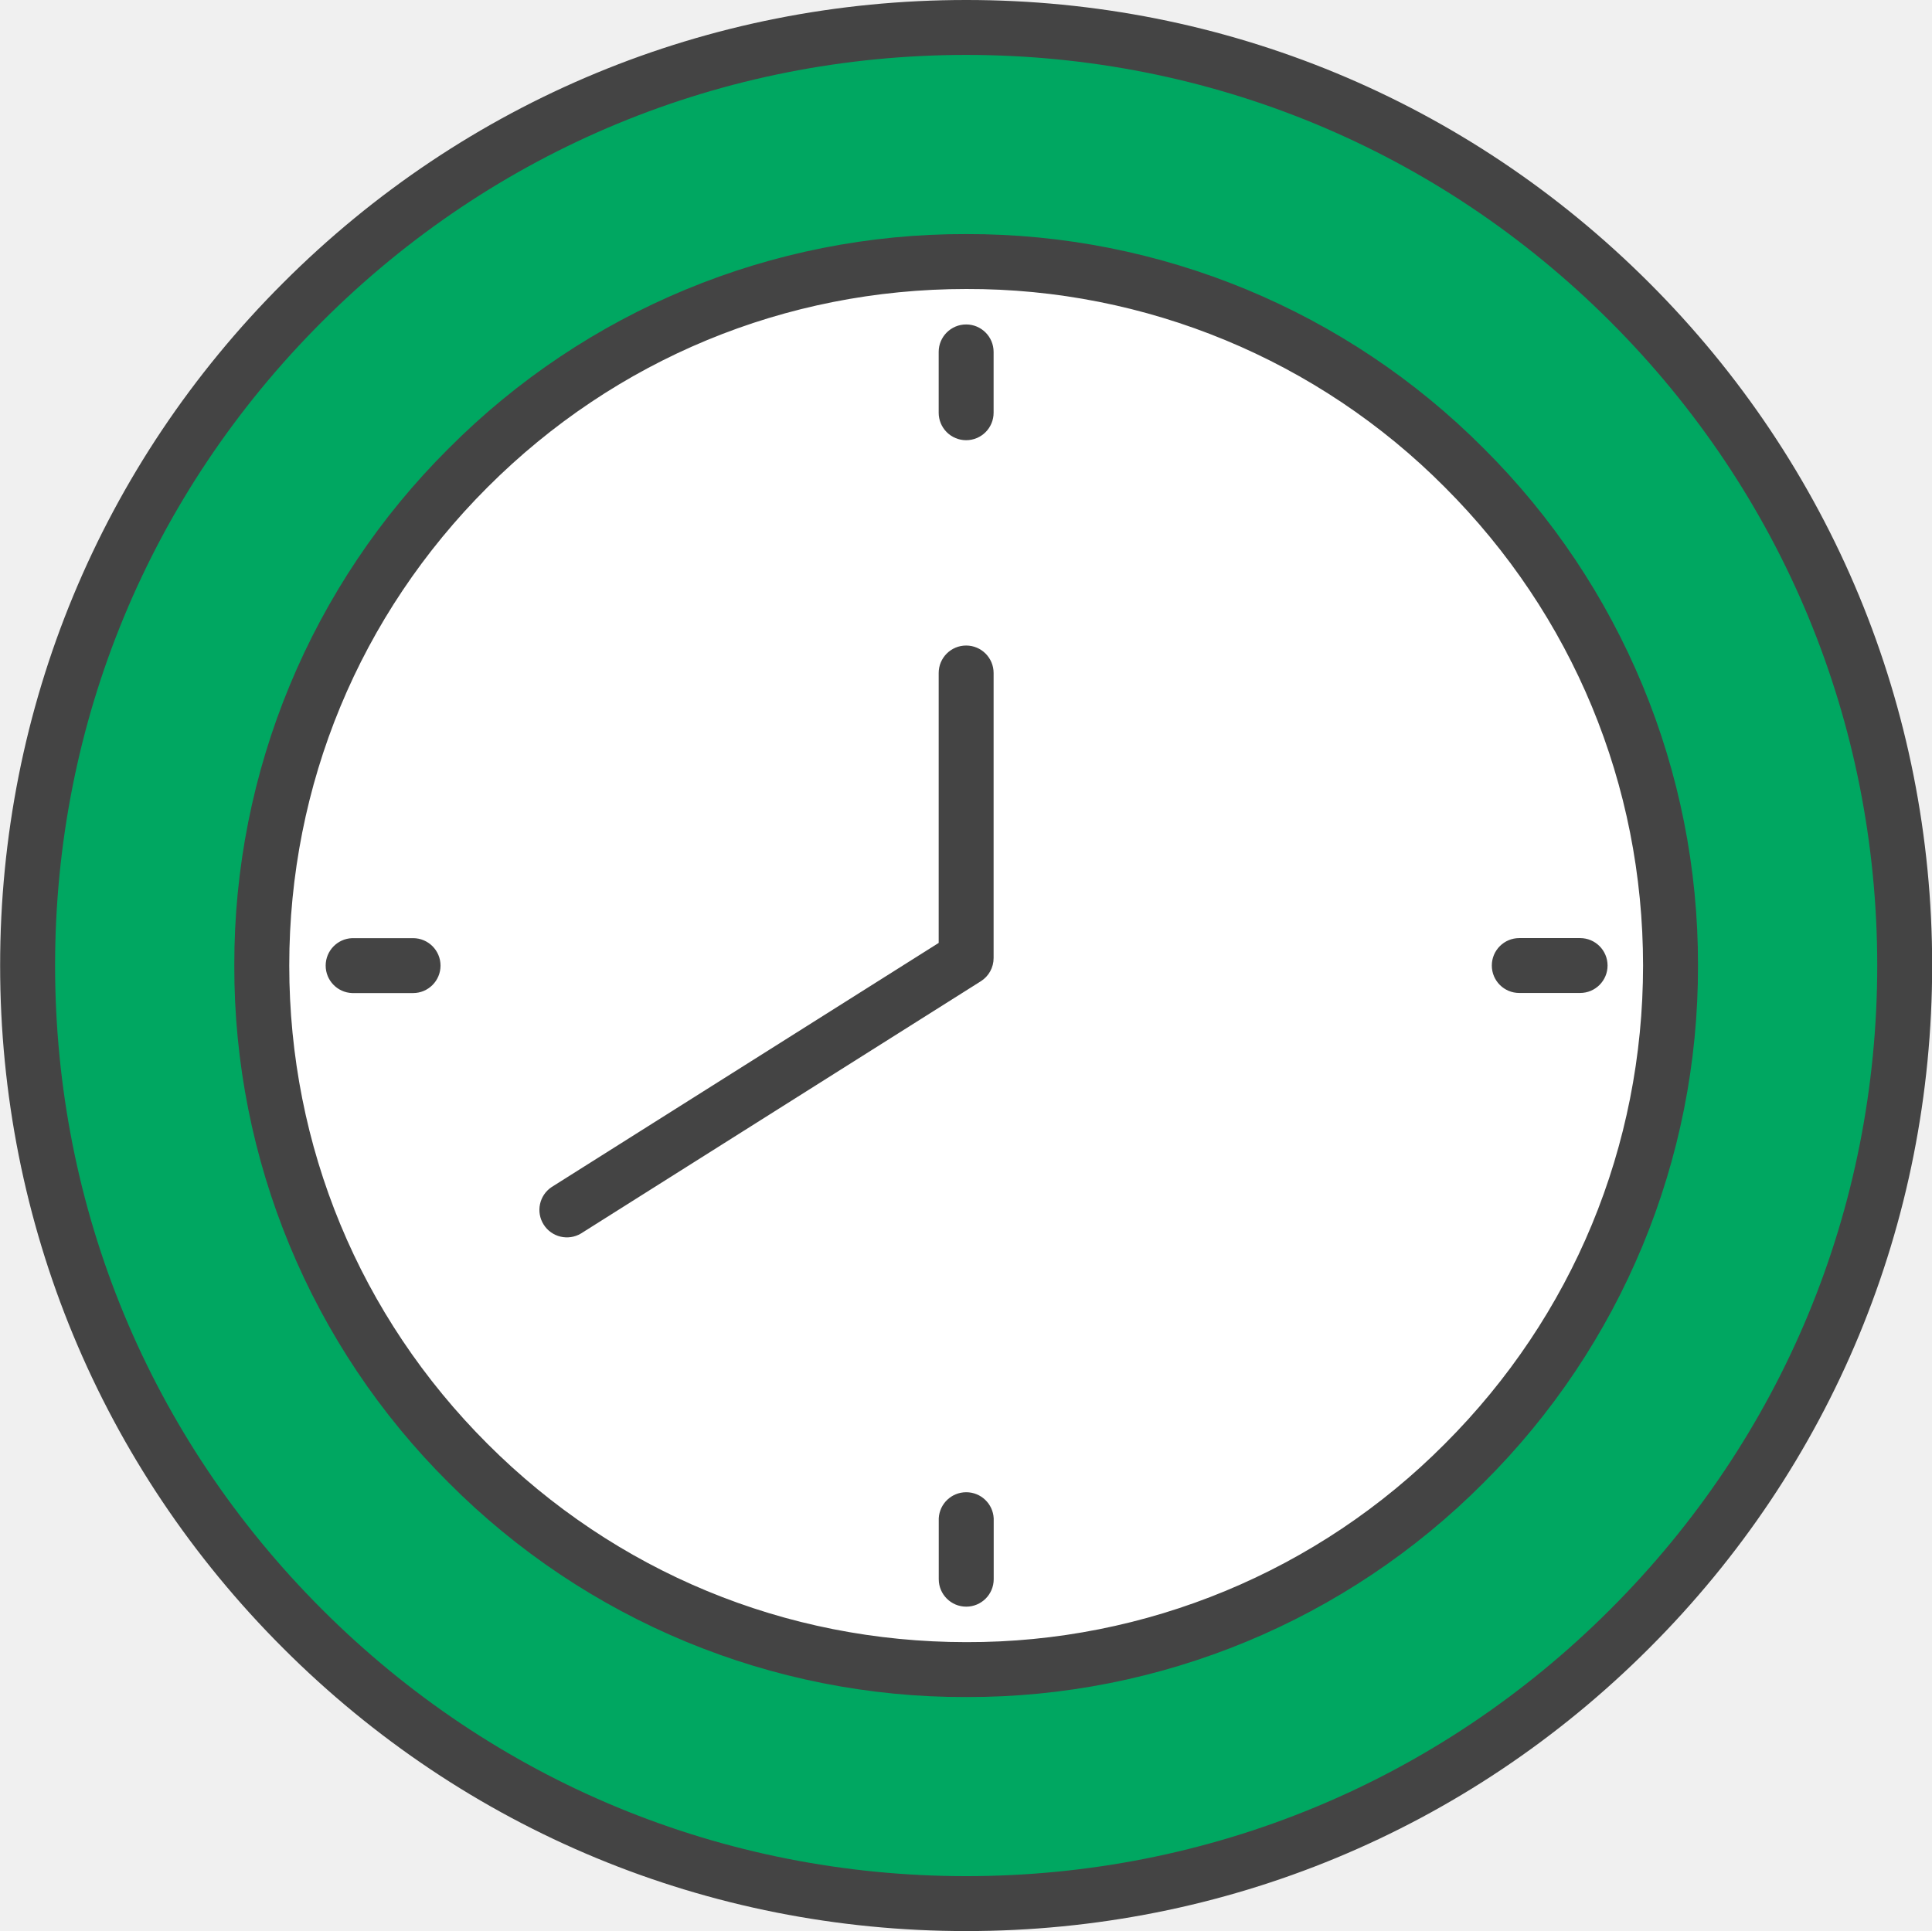
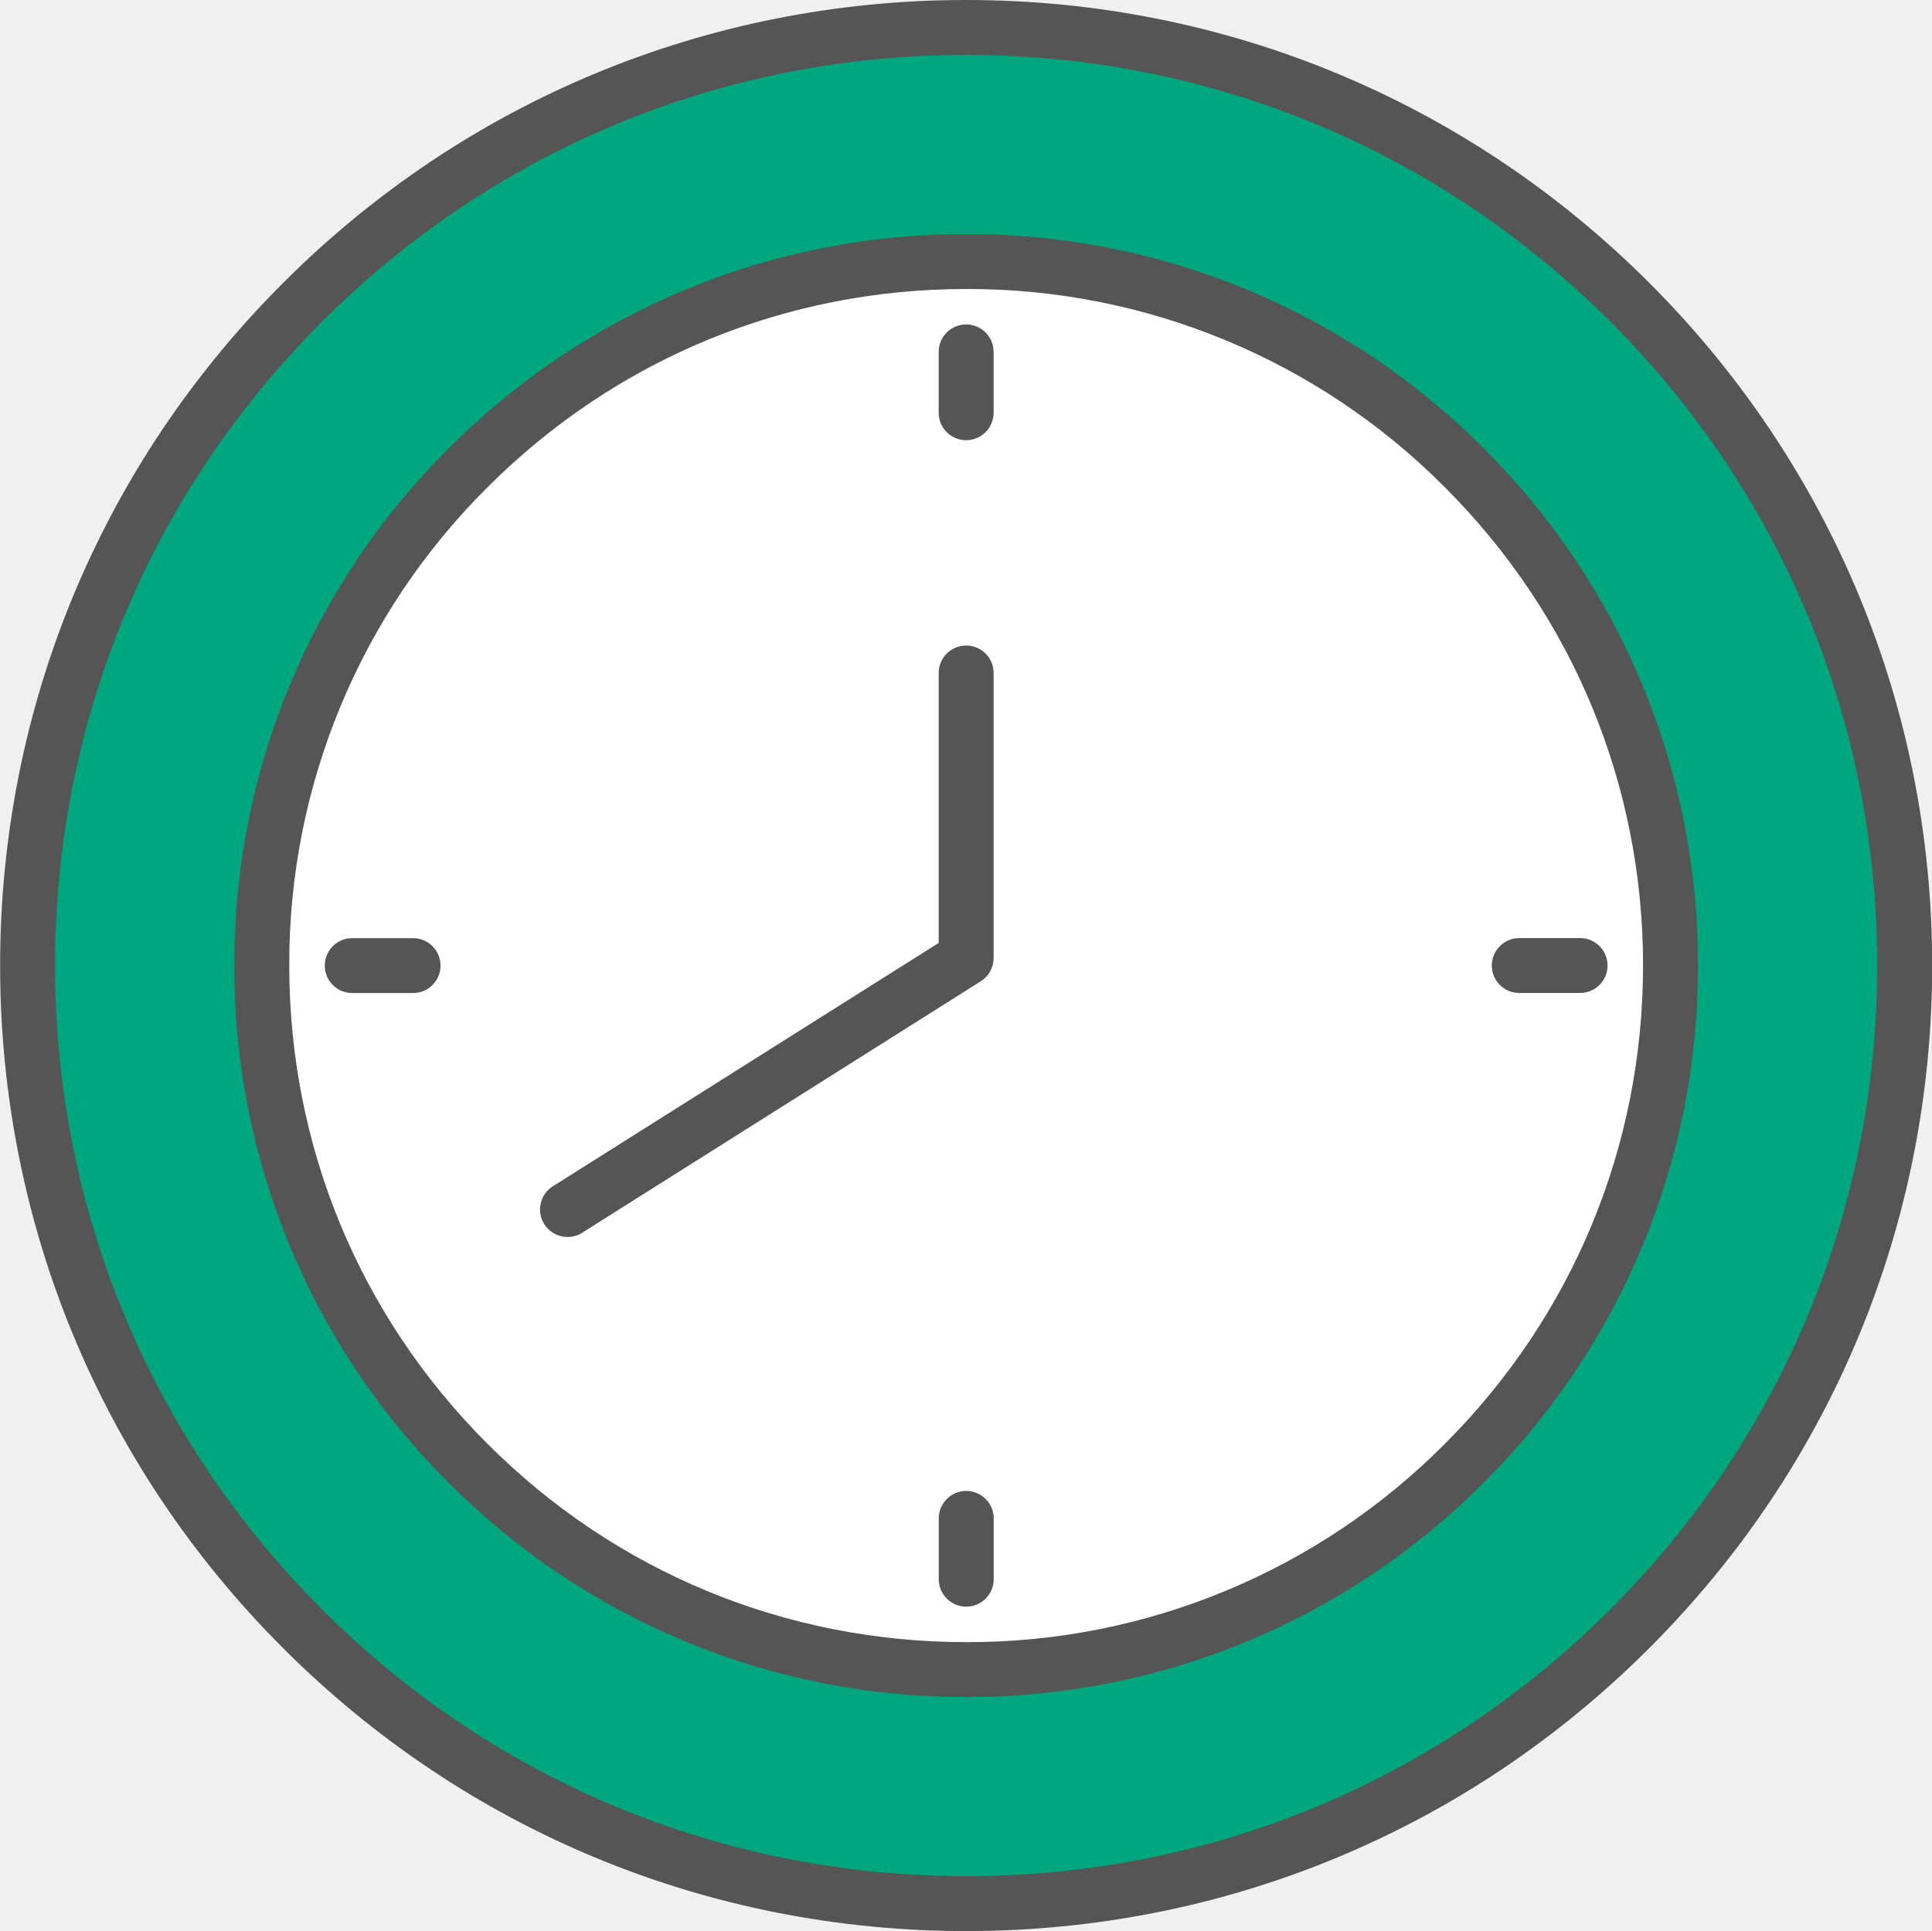
<svg xmlns="http://www.w3.org/2000/svg" preserveAspectRatio="xMidYMid" width="59.906" height="59.87" viewBox="0 0 59.906 59.87">
  <defs>
-     <style>.cls-1{fill:#00a761}.cls-1,.cls-2,.cls-3{fill-rule:evenodd}.cls-2{fill:#fff}.cls-3{fill:#444}</style>
+     <style>.cls-1{fill:#00a77e}.cls-1,.cls-2,.cls-3{fill-rule:evenodd}.cls-2{fill:#fff}.cls-3{fill:#555}</style>
  </defs>
-   <path d="M.856 29.939c0 7.773 3.029 15.08 8.526 20.571 5.493 5.496 12.803 8.523 20.579 8.523 7.77 0 15.079-3.027 20.572-8.523 5.498-5.491 8.526-12.798 8.526-20.571 0-7.768-3.028-15.074-8.526-20.569C45.04 3.879 37.731.851 29.961.851c-7.776 0-15.086 3.028-20.579 8.523C3.885 14.865.856 22.171.856 29.939z" class="cls-1" />
-   <path d="M8.117 29.941a21.676 21.676 0 0 0 6.399 15.438 21.692 21.692 0 0 0 15.444 6.397 21.691 21.691 0 0 0 15.44-6.397 21.675 21.675 0 0 0 6.398-15.438c0-5.83-2.272-11.313-6.398-15.437a21.704 21.704 0 0 0-15.44-6.393 21.695 21.695 0 0 0-15.444 6.396 21.673 21.673 0 0 0-6.399 15.434z" class="cls-2" />
-   <path d="M51.136 51.112c-5.649 5.653-13.184 8.774-21.175 8.772-7.998.002-15.532-3.119-21.181-8.772C3.125 45.465.003 37.934.004 29.939.003 21.949 3.125 14.418 8.78 8.772 14.429 3.119 21.963-.002 29.961 0c7.991-.002 15.526 3.119 21.174 8.768 5.656 5.65 8.777 13.181 8.776 21.171.001 7.995-3.12 15.526-8.775 21.173zm-1.205-41.14c-5.337-5.334-12.422-8.268-19.97-8.269-7.554.001-14.639 2.935-19.977 8.273-5.339 5.336-8.275 12.417-8.276 19.963.001 7.551 2.937 14.633 8.277 19.969 5.337 5.338 12.422 8.272 19.976 8.273 7.548-.001 14.633-2.935 19.97-8.273 5.34-5.336 8.275-12.418 8.277-19.969-.002-7.546-2.937-14.627-8.277-19.967zm-3.929 36.009a22.547 22.547 0 0 1-16.042 6.646 22.551 22.551 0 0 1-16.046-6.645 22.535 22.535 0 0 1-6.649-16.041 22.53 22.53 0 0 1 6.648-16.036A22.552 22.552 0 0 1 29.96 7.259a22.559 22.559 0 0 1 16.042 6.643 22.542 22.542 0 0 1 6.648 16.039 22.534 22.534 0 0 1-6.648 16.04zm-1.205-30.875A20.842 20.842 0 0 0 29.96 8.962c-5.614.001-10.875 2.18-14.842 6.147-3.968 3.966-6.148 9.224-6.149 14.832.001 5.612 2.181 10.871 6.149 14.836 3.967 3.967 9.228 6.146 14.842 6.147a20.838 20.838 0 0 0 14.838-6.147c3.967-3.965 6.147-9.224 6.149-14.836-.002-5.608-2.181-10.866-6.15-14.835zm4.198 15.687h-1.887a.851.851 0 1 1 0-1.702h1.887a.851.851 0 1 1 0 1.702zM29.96 49.824a.852.852 0 0 1-.852-.851v-1.886a.853.853 0 0 1 1.704 0v1.886c0 .47-.382.851-.852.851zM18.014 38.252a.852.852 0 0 1-.91-1.44l12.002-7.571V20.87a.851.851 0 0 1 1.703 0v8.84a.848.848 0 0 1-.397.72l-12.398 7.822zm11.944-24.601a.851.851 0 0 1-.852-.852v-1.886a.851.851 0 0 1 1.703 0v1.886a.851.851 0 0 1-.851.852zm-17.15 17.145h-1.887a.852.852 0 0 1 0-1.703h1.887a.851.851 0 1 1 0 1.703z" class="cls-3" />
+   <path d="M.856 29.939c0 7.773 3.029 15.08 8.526 20.571 5.493 5.496 12.803 8.523 20.579 8.523 7.77 0 15.079-3.027 20.572-8.523 5.498-5.491 8.526-12.798 8.526-20.571 0-7.768-3.028-15.074-8.526-20.569C45.04 3.878 37.731.851 29.961.851c-7.776 0-15.086 3.027-20.579 8.523C3.885 14.865.856 22.171.856 29.939z" class="cls-1" />
+   <path d="M8.117 29.941a21.676 21.676 0 0 0 6.399 15.438 21.692 21.692 0 0 0 15.444 6.397 21.691 21.691 0 0 0 15.44-6.397 21.679 21.679 0 0 0 6.398-15.438c0-5.83-2.273-11.313-6.398-15.437a21.704 21.704 0 0 0-15.44-6.393 21.695 21.695 0 0 0-15.444 6.396 21.673 21.673 0 0 0-6.399 15.434z" class="cls-2" />
+   <path d="M51.136 51.112c-5.649 5.653-13.184 8.774-21.175 8.772-7.998.002-15.532-3.119-21.181-8.772C3.125 45.465.003 37.934.004 29.939c-.001-7.99 3.121-15.52 8.776-21.167C14.429 3.119 21.963-.002 29.961 0c7.991-.002 15.526 3.119 21.174 8.767 5.656 5.652 8.777 13.182 8.776 21.172.001 7.995-3.12 15.526-8.775 21.173zm-1.205-41.14c-5.337-5.334-12.422-8.268-19.97-8.269-7.554.001-14.639 2.935-19.977 8.274-5.339 5.335-8.275 12.416-8.276 19.962.001 7.551 2.937 14.634 8.277 19.969 5.337 5.338 12.422 8.272 19.976 8.273 7.548-.001 14.633-2.935 19.97-8.273 5.34-5.335 8.275-12.418 8.277-19.969-.002-7.546-2.937-14.627-8.277-19.967zm-3.929 36.009a22.547 22.547 0 0 1-16.042 6.646 22.551 22.551 0 0 1-16.046-6.645 22.535 22.535 0 0 1-6.649-16.041 22.531 22.531 0 0 1 6.648-16.036A22.552 22.552 0 0 1 29.96 7.259a22.562 22.562 0 0 1 16.042 6.642 22.547 22.547 0 0 1 6.648 16.04 22.534 22.534 0 0 1-6.648 16.04zm-1.205-30.875A20.842 20.842 0 0 0 29.96 8.962c-5.614.001-10.875 2.18-14.842 6.147a20.817 20.817 0 0 0-6.149 14.832c.001 5.612 2.181 10.871 6.149 14.836 3.967 3.967 9.228 6.146 14.842 6.147a20.838 20.838 0 0 0 14.838-6.147c3.967-3.965 6.147-9.224 6.149-14.836-.002-5.609-2.181-10.867-6.15-14.835zm4.198 15.687h-1.887a.851.851 0 1 1 0-1.702h1.887a.851.851 0 1 1 0 1.702zM29.96 49.824a.852.852 0 0 1-.852-.851v-1.886a.851.851 0 0 1 1.704 0v1.886c0 .47-.382.851-.852.851zM18.014 38.252a.853.853 0 0 1-.91-1.44l12.002-7.571V20.87a.851.851 0 0 1 1.703 0v8.84a.848.848 0 0 1-.397.72l-12.398 7.822zm11.944-24.601a.851.851 0 0 1-.852-.852v-1.886a.851.851 0 0 1 1.703 0v1.886a.851.851 0 0 1-.851.852zm-17.15 17.144h-1.887a.851.851 0 1 1 0-1.702h1.887a.851.851 0 1 1 0 1.702z" class="cls-3" />
</svg>
